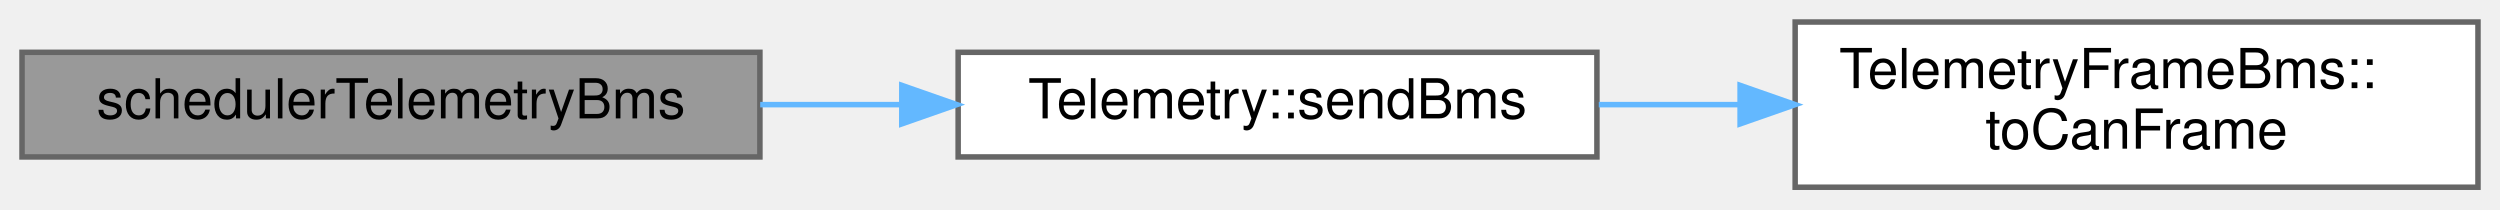
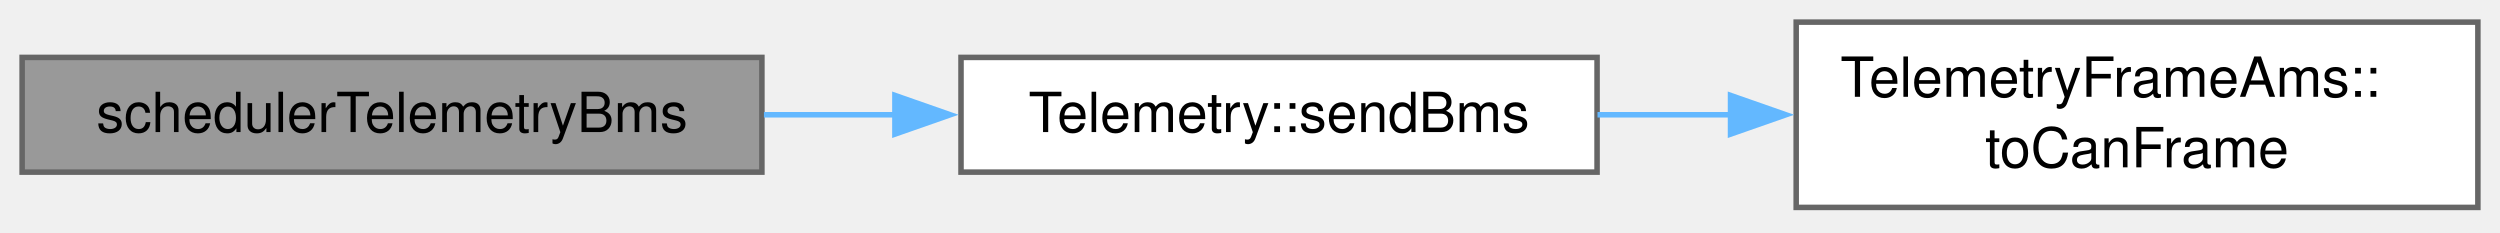
- <svg xmlns="http://www.w3.org/2000/svg" xmlns:xlink="http://www.w3.org/1999/xlink" width="454pt" height="38pt" viewBox="0.00 0.00 454.00 38.00">
-   <g id="graph0" class="graph" transform="scale(1 1) rotate(0) translate(4 34)">
+ <svg xmlns="http://www.w3.org/2000/svg" xmlns:xlink="http://www.w3.org/1999/xlink" width="452pt" height="42pt" viewBox="0.00 0.00 452.00 42.00">
+   <g id="graph0" class="graph" transform="scale(1 1) rotate(0) translate(4 37.5)">
    <g id="node1" class="node">
      <g id="a_node1">
        <a xlink:title=" ">
-           <polygon fill="#999999" stroke="#666666" points="134,-24.5 0,-24.5 0,-5.5 134,-5.5 134,-24.5" />
-           <text text-anchor="middle" x="67" y="-12.5" font-family="Helvetica,sans-Serif" font-size="10.00">schedulerTelemetryBms</text>
+           <polygon fill="#999999" stroke="#666666" points="133.75,-27.12 0,-27.12 0,-6.38 133.75,-6.38 133.75,-27.12" />
+           <text xml:space="preserve" text-anchor="middle" x="66.88" y="-13.62" font-family="Helvetica,sans-Serif" font-size="10.00">schedulerTelemetryBms</text>
        </a>
      </g>
    </g>
    <g id="node2" class="node">
      <g id="a_node2">
        <a xlink:href="classTelemetry.html#a9b8b2cf254f25b0133b5f3bafd1b80e1" target="_top" xlink:title="Internal helper to get and send the BMS telemetry frame.">
-           <polygon fill="white" stroke="#666666" points="286,-24.5 170,-24.5 170,-5.5 286,-5.5 286,-24.5" />
-           <text text-anchor="middle" x="228" y="-12.5" font-family="Helvetica,sans-Serif" font-size="10.00">Telemetry::sendBms</text>
+           <polygon fill="white" stroke="#666666" points="284.75,-27.12 169.75,-27.12 169.75,-6.38 284.75,-6.38 284.75,-27.12" />
+           <text xml:space="preserve" text-anchor="middle" x="227.25" y="-13.62" font-family="Helvetica,sans-Serif" font-size="10.00">Telemetry::sendBms</text>
        </a>
      </g>
    </g>
    <g id="edge1" class="edge">
-       <path fill="none" stroke="#63b8ff" d="M134.05,-15C142.48,-15 151.12,-15 159.57,-15" />
-       <polygon fill="#63b8ff" stroke="#63b8ff" points="159.77,-18.5 169.76,-15 159.76,-11.5 159.77,-18.5" />
+       <path fill="none" stroke="#63b8ff" d="M134.12,-16.75C141.98,-16.75 150.02,-16.75 157.9,-16.75" />
+       <polygon fill="#63b8ff" stroke="#63b8ff" points="157.8,-20.25 167.8,-16.75 157.8,-13.25 157.8,-20.25" />
    </g>
    <g id="node3" class="node">
      <g id="a_node3">
-         <a xlink:href="structTelemetryFrameBms.html#a6b03b160b930c3a40a06e99f6e6cb175" target="_top" xlink:title="Converts the TelemetryFrameBms to a CAN frame.">
-           <polygon fill="white" stroke="#666666" points="446,-30 322,-30 322,0 446,0 446,-30" />
-           <text text-anchor="start" x="330" y="-18" font-family="Helvetica,sans-Serif" font-size="10.00">TelemetryFrameBms::</text>
-           <text text-anchor="middle" x="384" y="-7" font-family="Helvetica,sans-Serif" font-size="10.00">toCanFrame</text>
+         <a xlink:href="structTelemetryFrameAms.html#a702df0dcd14381e487d4db76c5fd00bf" target="_top" xlink:title="Converts the TelemetryFrameAms to a CAN frame.">
+           <polygon fill="white" stroke="#666666" points="444,-33.5 320.75,-33.5 320.75,0 444,0 444,-33.5" />
+           <text xml:space="preserve" text-anchor="start" x="328.75" y="-20" font-family="Helvetica,sans-Serif" font-size="10.00">TelemetryFrameAms::</text>
+           <text xml:space="preserve" text-anchor="middle" x="382.38" y="-7.25" font-family="Helvetica,sans-Serif" font-size="10.00">toCanFrame</text>
        </a>
      </g>
    </g>
    <g id="edge2" class="edge">
-       <path fill="none" stroke="#63b8ff" d="M286.34,-15C294.7,-15 303.39,-15 311.98,-15" />
-       <polygon fill="#63b8ff" stroke="#63b8ff" points="312,-18.5 322,-15 312,-11.5 312,-18.5" />
+       <path fill="none" stroke="#63b8ff" d="M284.83,-16.75C292.71,-16.75 300.89,-16.75 309,-16.75" />
+       <polygon fill="#63b8ff" stroke="#63b8ff" points="308.88,-20.25 318.88,-16.75 308.88,-13.25 308.88,-20.25" />
    </g>
  </g>
</svg>
